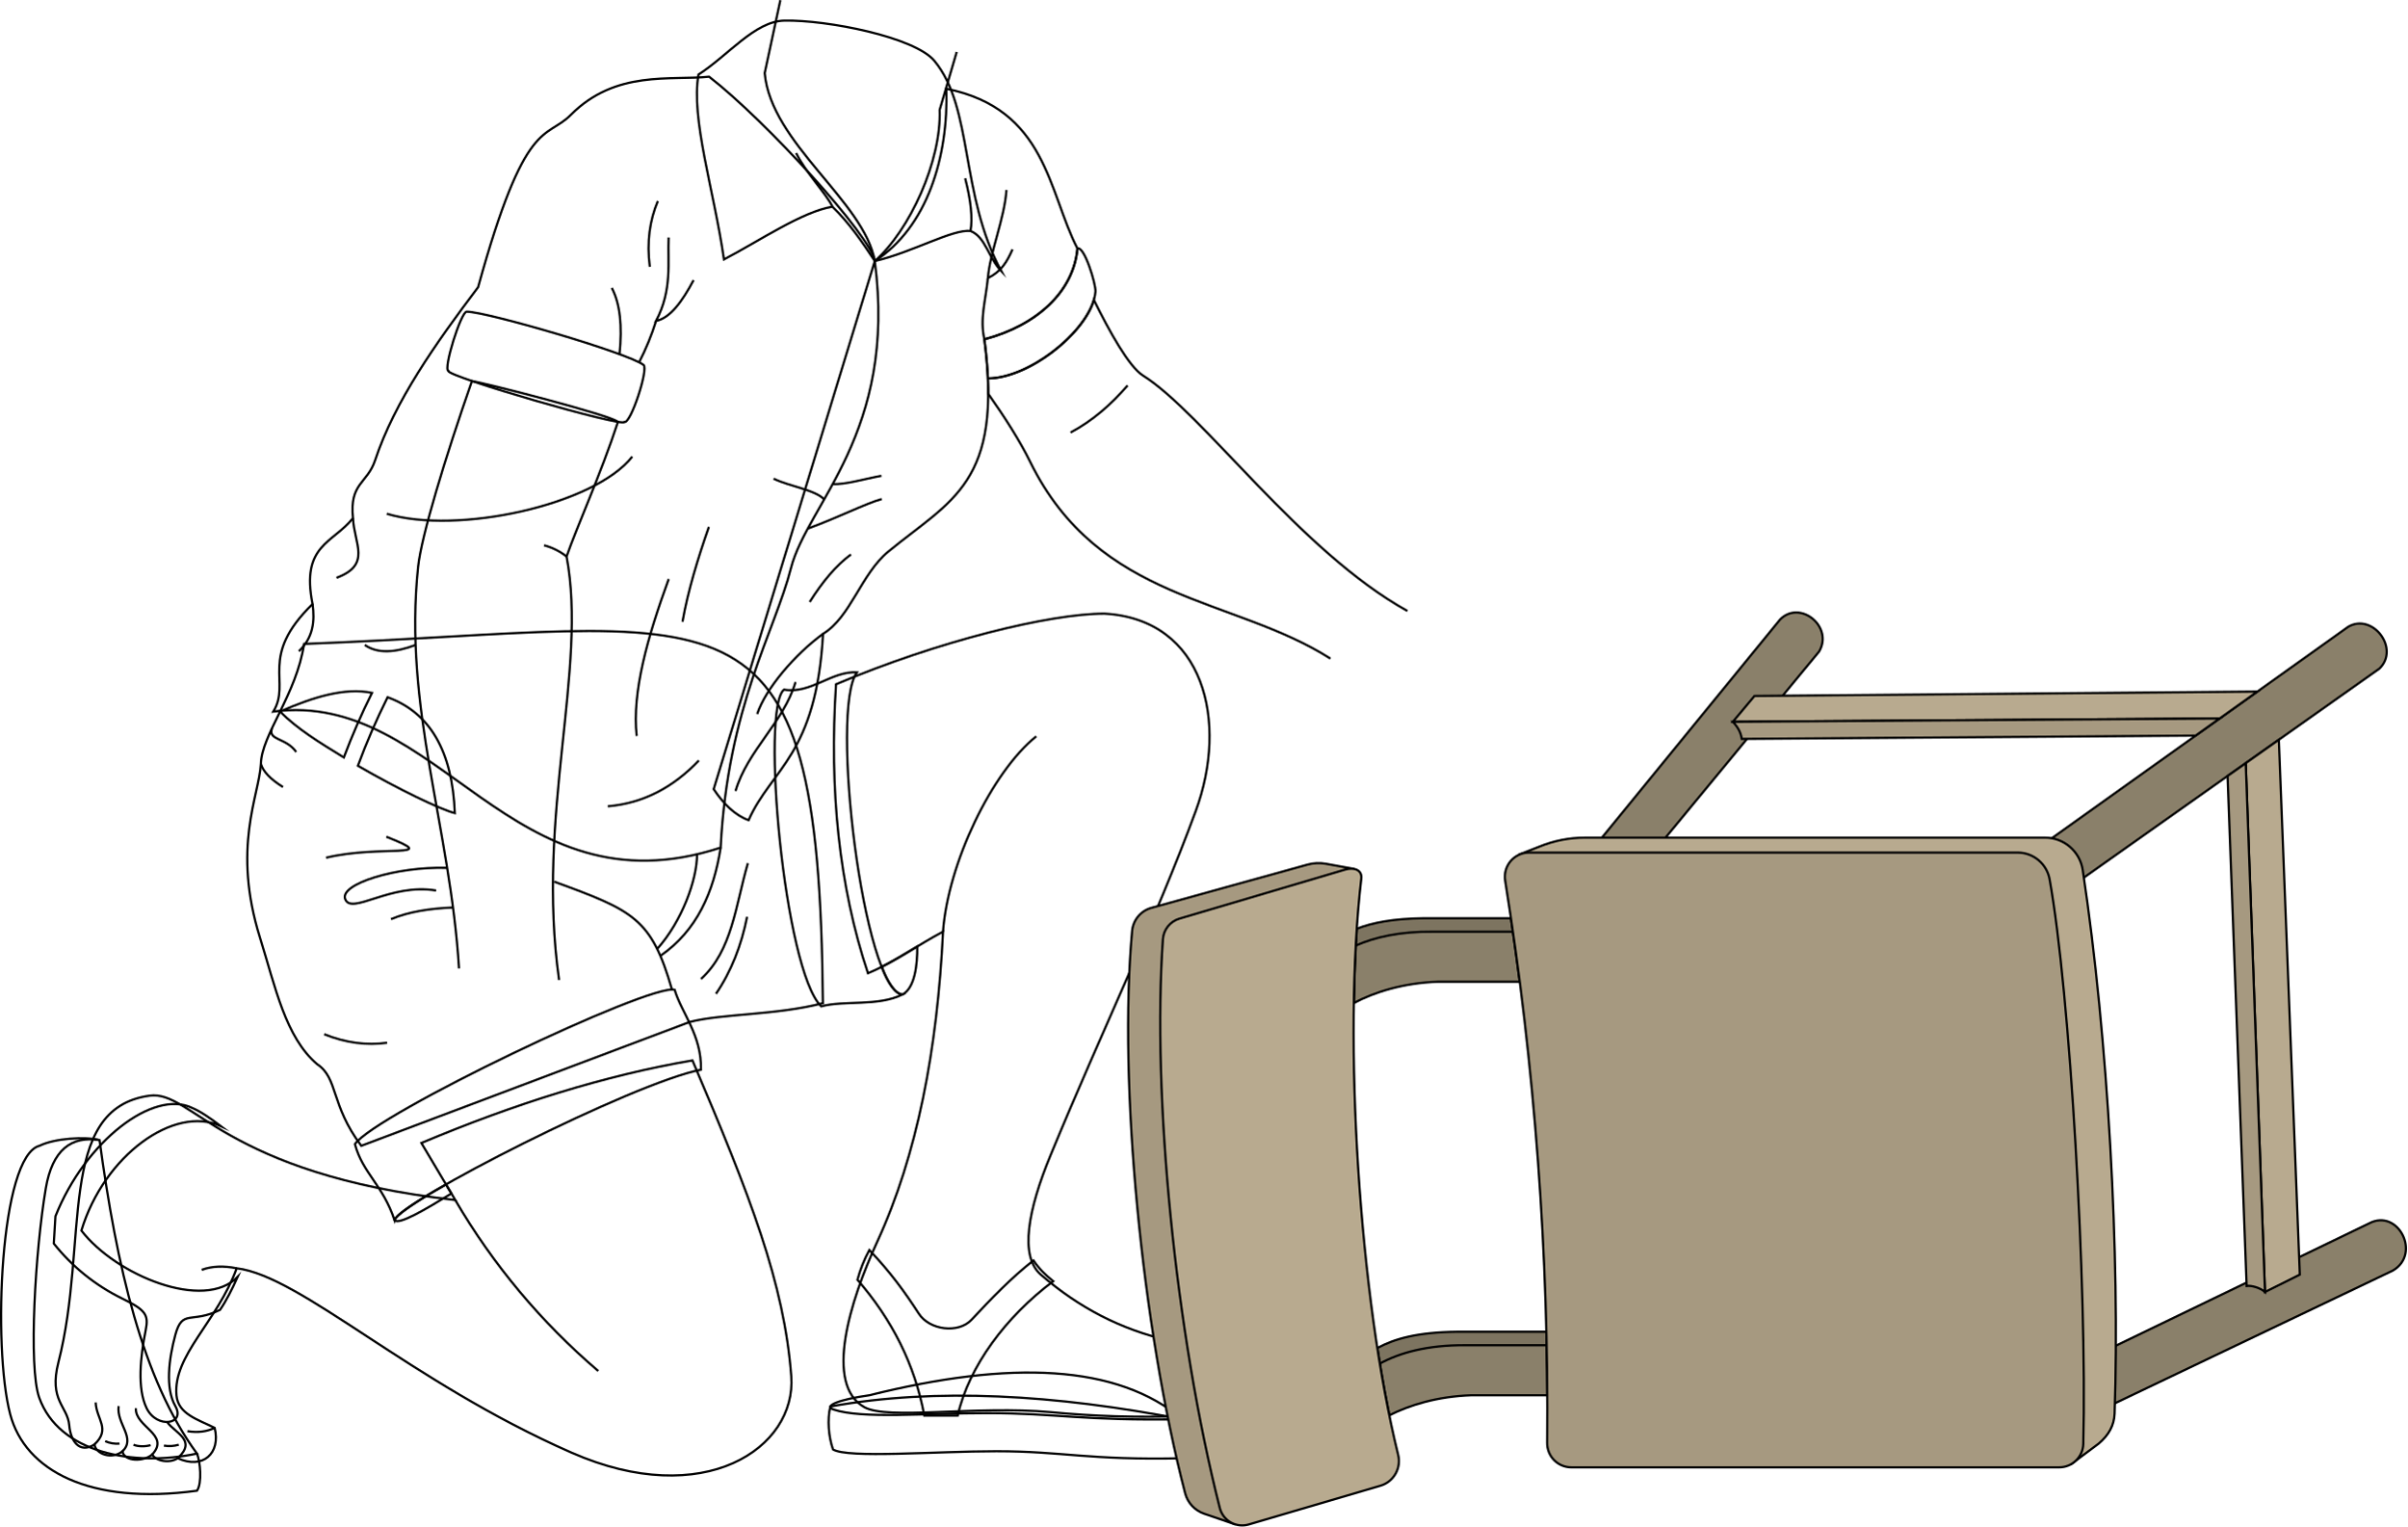
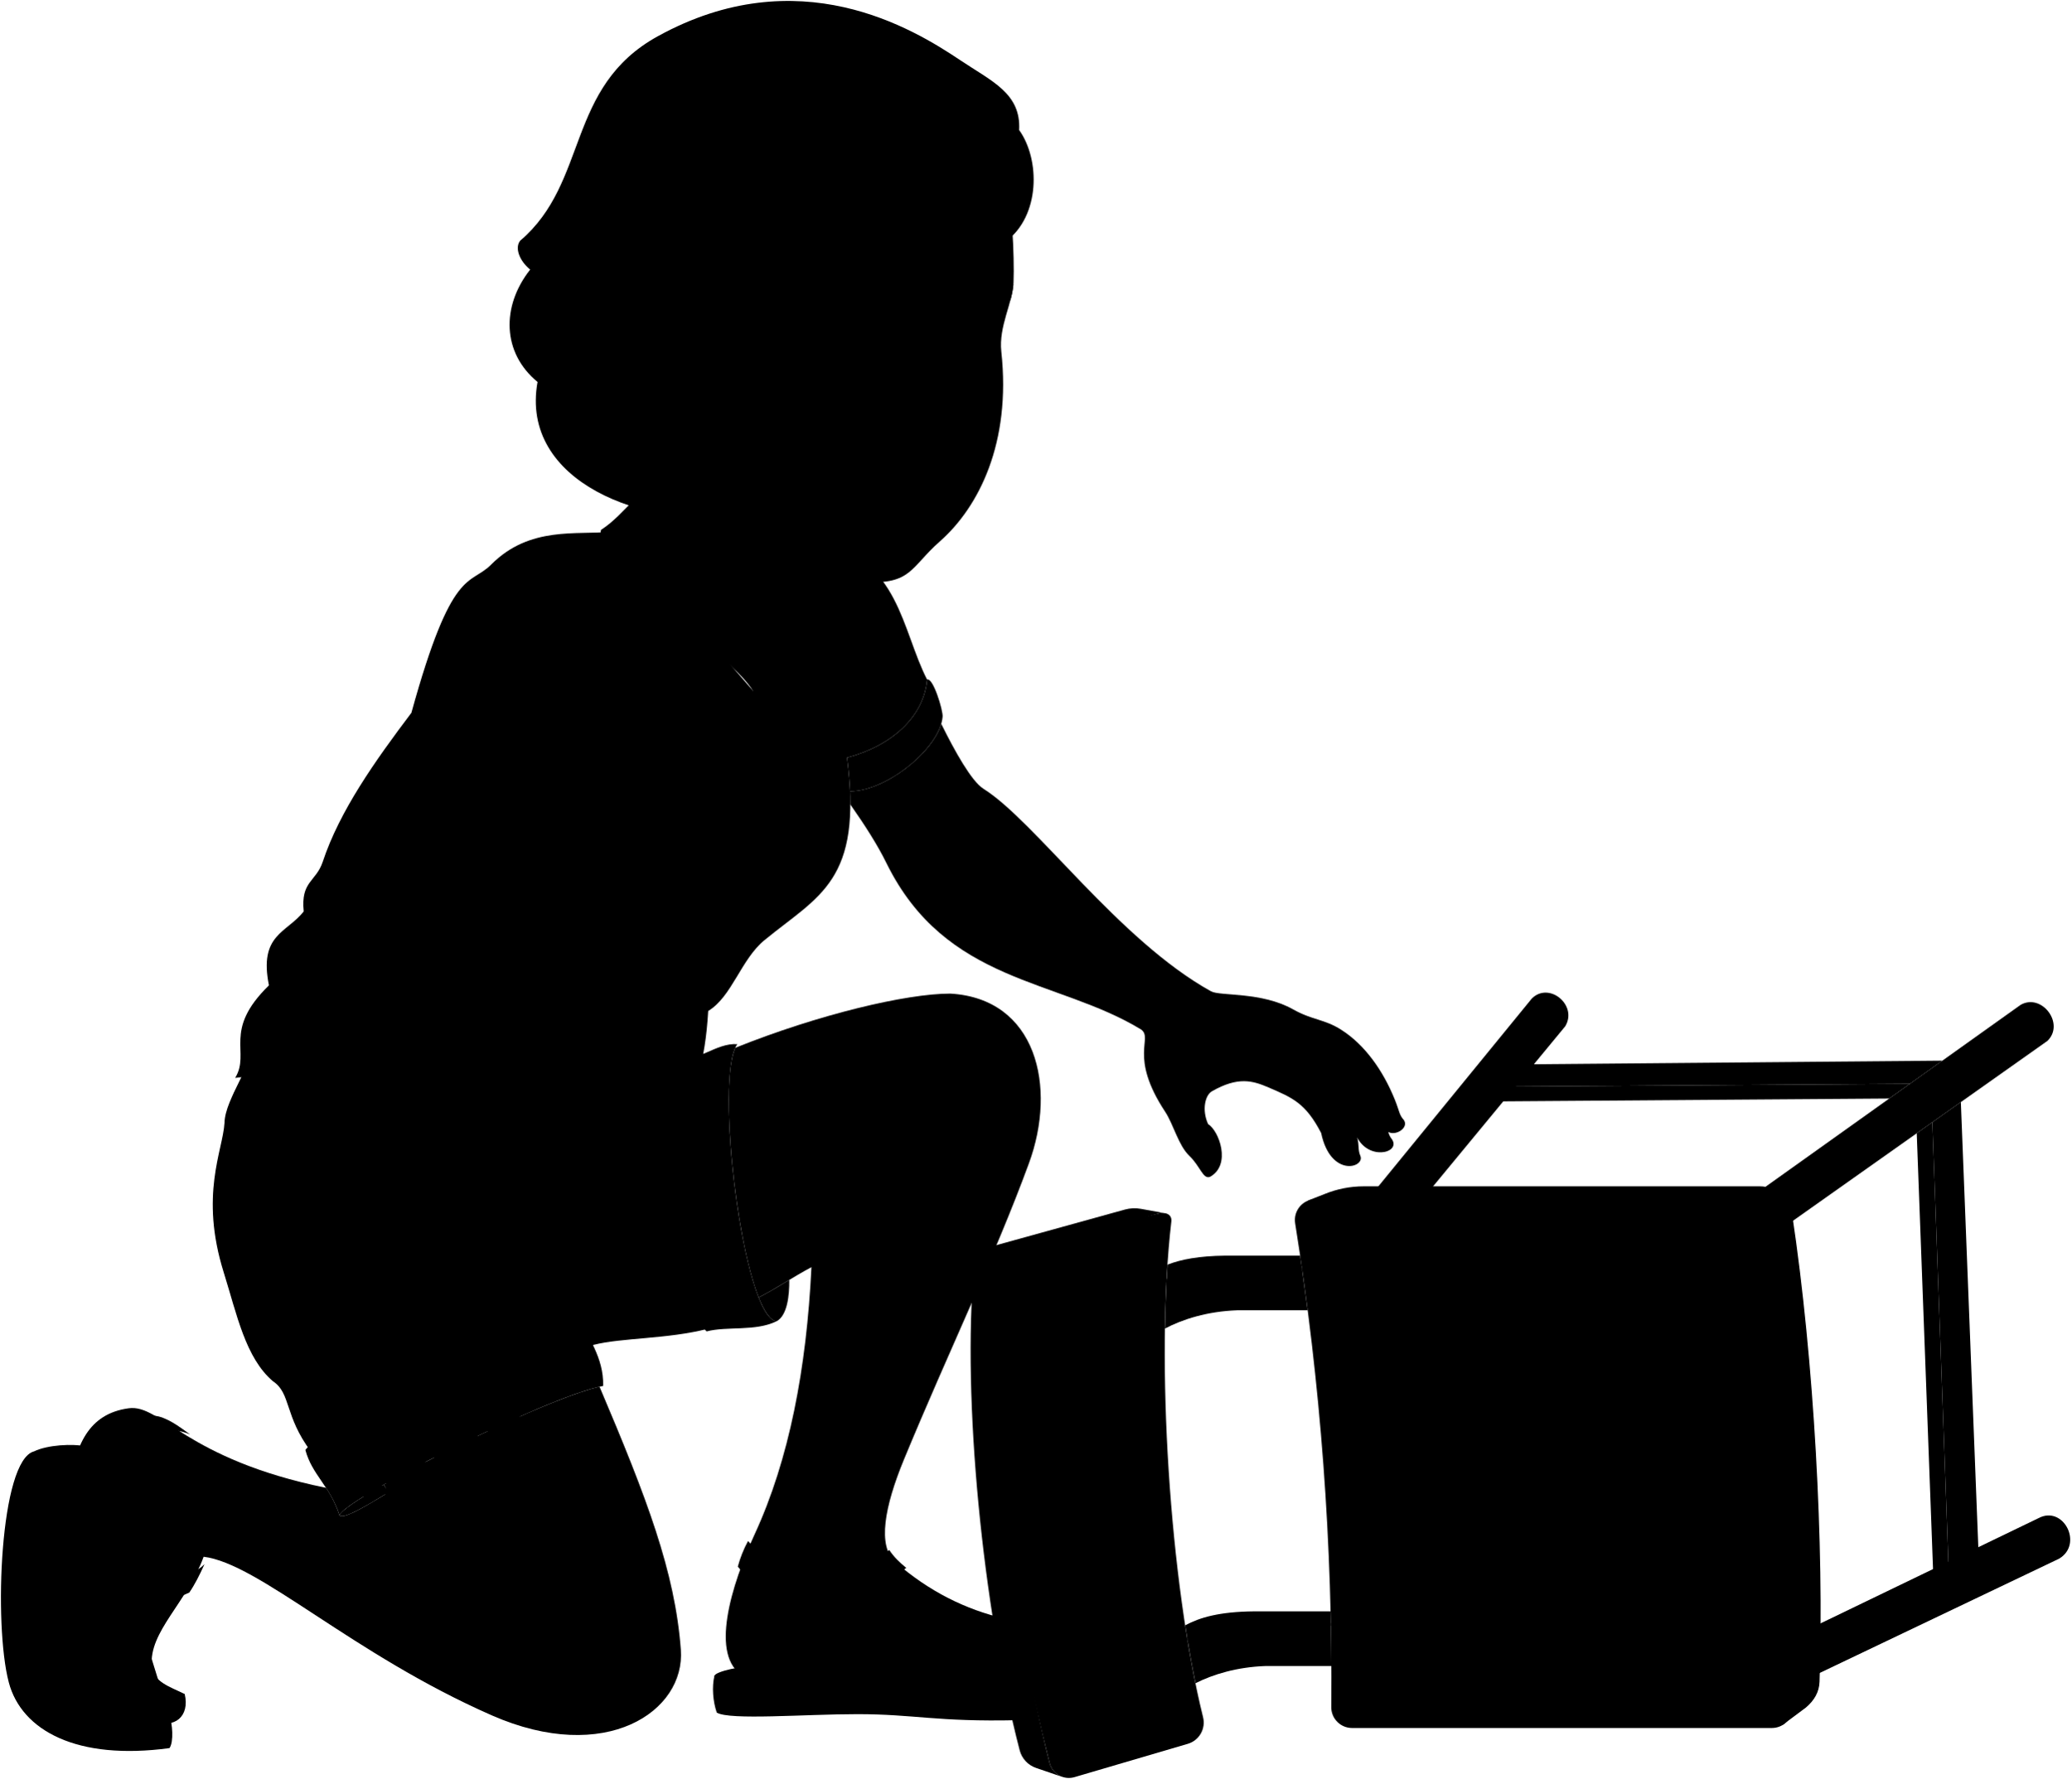
- <svg xmlns="http://www.w3.org/2000/svg" id="presence" viewBox="0 0 2179.3 1382.12">
-   <defs>
-     <style>
-       .cls-1 {
-         fill: none;
-       }
- 
-       .cls-1, .cls-2, .cls-3, .cls-4, .cls-5 {
-         stroke: #000;
-         stroke-miterlimit: 10;
-         stroke-width: 2px;
-       }
- 
-       .cls-2 {
-         fill: #7d7460;
-       }
- 
-       .cls-3 {
-         fill: #8a806a;
-       }
- 
-       .cls-4 {
-         fill: #a69980;
-       }
- 
-       .cls-5 {
-         fill: #b8aa8f;
-       }
-     </style>
-   </defs>
-   <g id="motherSole">
-     <path class="cls-1" d="M178.32,1316.1c3,7.07,4.74,26.9,0,33.6C81.26,1363,22.68,1331.39,9.24,1280.49c-16.1-60.91-9.32-234,26.61-243.09,13.51-6.72,41.2-8.5,54.25-5.12" />
-     <path class="cls-1" d="M1070.64,1285v35.34c-85.88,1.91-107.72-6.34-168.56-6.36-55.33,0-134.42,6.65-147.91-1.64-4-11.47-5.32-27.09-2.42-38.85C847.78,1256.13,955.44,1262.77,1070.64,1285Z" />
+ <svg viewBox="0 0 2179.3 1872.37">
+   <g class="motherSole">
+     <path d="M178.32,1806.34c3,7.07,4.74,26.9,0,33.6-97.06,13.26-155.64-18.31-169.08-69.2-16.1-60.92-9.32-234,26.61-243.09,13.51-6.72,41.2-8.5,54.25-5.13" />
+     <path d="M1070.64,1775.23v35.33c-85.88,1.92-107.72-6.33-168.56-6.35-55.33,0-134.42,6.64-147.91-1.65-4-11.47-5.32-27.09-2.42-38.84C847.78,1746.37,955.44,1753,1070.64,1775.23Z" />
  </g>
-   <g id="motherSandal">
-     <path class="cls-1" d="M90.1,1032.28c-25.65-4-42.73,8.84-48.66,43.7-9.44,55.59-15.9,161.55-5.93,189.48,17.82,50,85.05,62.9,142.81,50.64C128.76,1248.53,105.66,1146.58,90.1,1032.28Z" />
-     <path class="cls-1" d="M787,1263.3c-27.95,3.92-41.5,9.81-32.56,12.84,26,8.82,83.26,3.3,139.72,3.33,62.35,0,86.12,7.16,176.44,5.51C1011.44,1235.21,915.19,1231.36,787,1263.3Z" />
+   <g class="motherSandal">
+     <path d="M90.1,1522.52c-25.65-4-42.73,8.84-48.66,43.7-9.44,55.6-15.9,161.55-5.93,189.49,17.82,50,85.05,62.89,142.81,50.63C128.76,1738.77,105.66,1636.83,90.1,1522.52Z" />
+     <path d="M787,1753.54c-27.95,3.92-41.5,9.82-32.56,12.84,26,8.82,83.26,3.31,139.72,3.33,62.35,0,86.12,7.16,176.44,5.52C1011.44,1725.46,915.19,1721.6,787,1753.54Z" />
  </g>
-   <g id="skinEastAsian">
-     <path class="cls-1" d="M1082.64,734.22c-36.69,99.71-83.66,196-131.38,311.49-20.52,49.67-28.36,91.47-9,108.31,35,30.46,73.3,49.82,115.52,59.56l11.73,68.59a903.35,903.35,0,0,1-118.23-3.61c-67.23-6.18-147.56,7.43-168.77-4.51-36.38-20.49-13.16-95.81,11.73-149.82,36.11-78.34,54.42-174,59.57-280.68-23,12.12-45.08,28.25-68,37.6-26.24-78.78-35.1-166.38-28.88-261.63,92.36-39.16,193.72-63.95,243-63.95C1090.72,560.76,1112.29,653.64,1082.64,734.22Z" />
-     <path class="cls-1" d="M626.93,960.15c52.3,122.8,83.13,201.83,89.44,285.9,4.88,65.12-79.25,121.83-199,69.16-147-64.64-244.64-159.69-303.1-166.88-17.68,48.55-57.84,78.9-54.51,115.09,1.56,16.88,19.21,21.71,34.59,29.4,5.65,23.06-10.7,37.94-33.46,27.46-7.59,5.12-20.08,2.44-23.08-3.38-7.71,6.72-25.12,6.72-27-2.82-9.69,7.75-24,2.4-25.33-6.19-13.81,8.59-21.63-3.55-22.78-17.32-1.46-17.56-18.75-22.34-9.81-57.14,27.85-108.27-2.56-229.74,82.53-241.36,38.59-5.27,66.23,70.69,276.8,94.5l-30.73-51.67C465.28,999.67,547.3,973.75,626.93,960.15Z" />
+   <path class="motherShorts" d="M275.26,1073.24C660.91,1058.8,741.6,999.34,745,1398.57c-42.47,11-90.89,9.35-120.62,17l-297.3,112.13c-28-37.38-20.82-61.27-39.93-73.9-28.88-24.64-37.84-70-51.81-114.68-25.49-81.54-.85-128.26.85-157.14C236.63,1155.63,268.47,1119.11,275.26,1073.24Z" />
+   <g class="motherShortsInner">
+     <path d="M357.2,1595c3.62,4.83,28.41-10,51.46-24.09l-4.91-8.25C376.73,1578,358.37,1590.3,357.2,1595Z" />
+     <path d="M817,1390.77c11.35-5.93,13.67-27.22,13.46-43.56-10.74,6.47-21.41,13-32.2,18.46C804.12,1380.57,810.47,1389.93,817,1390.77Z" />
  </g>
-   <g id="skinOverlapLine">
-     <path class="cls-1" d="M86.6,1269.8c.71,15.59,13.94,23.87-1.17,38.09" />
-     <path class="cls-1" d="M107.39,1273.11c-2.12,16.07,16.07,29.06,3.37,41" />
-     <path class="cls-1" d="M123,1275c-.94,17,31.43,23.86,14.8,41.9" />
-     <path class="cls-1" d="M151.27,1287.47c7.16,10.16,27.34,16.41,9.6,32.81" />
-     <path class="cls-1" d="M938.19,666.7c-40.38,32.44-80,115.36-84.4,176.85" />
-     <path class="cls-1" d="M412.17,1086.57a604.18,604.18,0,0,0,129.47,154.76" />
-     <path class="cls-1" d="M214.25,1148.33c-11.79-2.35-22.41-2-31.66,1.44" />
+   <g class="motherShortsCuff">
+     <path d="M775.83,1099c-22.7-1.55-41.86,19.87-66,15.61-21.22,16.58.06,253.89,33.64,286.78,21.29-5.67,51.22.23,73.5-10.64C781.75,1386.22,751,1132.37,775.83,1099Z" />
+     <path d="M610.79,1386.39c6.39,21.28,24.55,41.15,23.84,72.37C572.9,1470.82,361.28,1578.69,357.2,1595c-10.65-31.93-28.81-42.57-35.9-68.82C339.75,1499.2,587.38,1380.71,610.79,1386.39Z" />
  </g>
-   <g id="skinDisplayLine">
-     <path class="cls-1" d="M194.33,1292.82c-7.17,3.49-15.38,4.52-24.67,3" />
-     <path class="cls-1" d="M161.83,1308.05a29.05,29.05,0,0,1-13.45.81" />
-     <path class="cls-1" d="M136.33,1308.45c-4.75,1.4-11.33,1.42-15.47-.4" />
-     <path class="cls-1" d="M108.21,1307.05a26.07,26.07,0,0,1-13-2.21" />
+   <g class="motherBelt">
+     <path d="M253.54,1134.52c16.13,16.06,35,27.52,57.73,41.51a622.81,622.81,0,0,1,25.51-58.47C312.12,1112.44,283,1121.53,253.54,1134.52Z" />
+     <path d="M350.89,1121.53a622.92,622.92,0,0,0-26.87,62c36.86,21.37,75,39.67,87.76,42.87Q408.48,1142.38,350.89,1121.53Z" />
  </g>
-   <g id="motherSandalStrap">
-     <path class="cls-1" d="M787.06,1131.8c18.48,19.26,32.16,38,44.75,57.5,9.74,15.12,35.85,18.37,47.71,5.7,18.38-19.64,36-38,56.16-53.79,4.94,7.43,10.87,13.15,17.88,18.83-43,32.25-76.41,77.11-86.48,121.68H836.83c-8.51-46.38-29.38-87.07-60.51-123A124.58,124.58,0,0,1,787.06,1131.8Z" />
-     <path class="cls-1" d="M215.18,1156.08c-30.4,31.42-110.17-1.25-141.5-41.9,20.48-67.93,84-114,126.3-94.54-9.38-7.09-18.38-13.3-26-16.51-35.06-17.13-96.7,30-123.79,98.09l-1.5,24.69a180.45,180.45,0,0,0,62,49.85c21.28,10.35,24,14.76,21.23,28.43-4.87,24.39-7.89,52.93.82,70.81,9.2,18.89,35.47,14.75,26-1.89-9.22-16.15-6-42.47,0-64.57,6.45-23.59,14.33-9.76,40.4-22.52C204.68,1178,210,1167.55,215.18,1156.08Z" />
+   <path class="hairDarkGray" d="M1072.35,136.85c22.25,31.1,22.29,90.34-13.94,117.25L780.1,542.9C678.7,556.77,546.6,507.54,565.59,402c-37.27-30.58-38.29-79.59-7.76-118.26-12.48-10.29-16-23.76-10.43-30.48C619.74,191.59,595,91.67,692.14,38.15c148-81.52,268.2-8.31,318,25.05C1043.58,85.62,1074.42,98.21,1072.35,136.85Z" />
+   <g class="hairOverlapLine">
+     <path d="M1028.15,147.87c-13.08-.05-27.12,4.45-42.52,15.52" />
+     <path d="M777.14,250c-24.14,3.18-43.61,2.28-56.49.45" />
+     <path d="M745.84,282.22A249,249,0,0,1,711,312.57" />
+     <path d="M1072.35,136.85c-.89,6.44-2.59,12.39-6.45,17" />
+     <path d="M634.21,358.83a166,166,0,0,1-23,9.8" />
  </g>
-   <path id="motherShorts" class="cls-1" d="M275.26,583C660.91,568.56,741.6,509.09,745,908.33c-42.47,11-90.89,9.34-120.62,17l-297.3,112.12c-28-37.37-20.82-61.27-39.93-73.9-28.88-24.63-37.84-69.95-51.81-114.67-25.49-81.55-.85-128.27.85-157.15C236.63,665.39,268.47,628.87,275.26,583Z" />
-   <g id="motherShortsInner">
-     <path class="cls-1" d="M357.2,1104.75c3.62,4.83,28.41-10,51.46-24.09l-4.91-8.26C376.73,1087.79,358.37,1100.06,357.2,1104.75Z" />
-     <path class="cls-1" d="M817,900.53c11.35-5.94,13.67-27.23,13.46-43.57-10.74,6.47-21.41,13-32.2,18.46C804.12,890.32,810.47,899.69,817,900.53Z" />
+   <path class="hairEdgeLine" d="M1012.61,91c-68.76-.63-77.09,45.28-126.59,68.31" />
+   <g class="motherShirt">
+     <path d="M792,726.58c47.51-30.58,72.77-93.38,70.8-155C945.65,587.19,949,664,975.5,715.28c-3.49,38.92-36.61,69.5-84.27,82.16,16.85,130.34-29.74,145.12-87,192.23-24.65,20.28-34.07,59.31-59.08,74.44-6.14,110-46.43,121.62-67.42,168.74-12-4.39-22.38-14.26-31.6-28.09Z" />
+     <path d="M792,726.58c20.37,155.33-61.1,219.81-75.92,278.13-14.52,57.16-57.1,125.16-63.66,253-190.2,62.23-254.82-143-405-123.21,16.52-27-13.73-49.45,35.54-97.35-10.8-53.66,18.58-55,36.57-77.78-3.29-32.06,13-31.07,20.05-52.38,17.74-53.43,54.88-105.88,93.27-156.74,42.8-155.17,61.23-133.2,84-156.08,40.57-40.82,90.56-30.82,125.17-34.51C663.93,576.68,792.14,727.53,792,726.58Z" />
  </g>
-   <g id="motherShortsCuff">
-     <path class="cls-1" d="M775.83,608.77c-22.7-1.54-41.86,19.87-66,15.61-21.22,16.58.06,253.89,33.64,286.79,21.29-5.68,51.22.23,73.5-10.64C781.75,896,751,642.12,775.83,608.77Z" />
-     <path class="cls-1" d="M610.79,896.14c6.39,21.29,24.55,41.15,23.84,72.37-61.73,12.07-273.35,119.93-277.43,136.24-10.65-31.93-28.81-42.58-35.9-68.83C339.75,1009,587.38,890.46,610.79,896.14Z" />
+   <g class="motherShirtCollar">
+     <path d="M792,726.58c-11.52-17.56-33.43-34.76-48.36-49.21-27.5,4.6-55.46,30.59-88.19,47.76-9.12-62.78-30.18-127.93-23.08-167.42,26.83-17.17,41-48.29,67.81-48.83,38.13-.76,133.86,15.85,151.76,37.49,35.55,43,16.84,119.85,54.63,189.49-11.8-12.34-14.33-31.06-27.9-36.49C862.65,697.39,826.1,718.69,792,726.58Z" />
+     <path d="M422.51,772.42c-5.16,0-21.5,52.16-16.56,53.66-1.47,5,157.9,51.19,159.37,46.22,5.68,1.83,22-47.95,17.32-51.66C569.08,809.91,440.29,772.35,422.51,772.42Z" />
+     <path d="M975.5,715.28c-3.49,38.92-36.61,69.5-84.27,82.16,1.67,12.91,2.71,24.67,3.18,35.46,39.66-.23,95-46.43,97.41-78.65C992.32,747.55,981.71,712.68,975.5,715.28Z" />
  </g>
-   <g id="motherBelt">
-     <path class="cls-1" d="M253.54,644.28c16.13,16.06,35,27.52,57.73,41.5a623.79,623.79,0,0,1,25.51-58.46C312.12,622.2,283,631.28,253.54,644.28Z" />
-     <path class="cls-1" d="M350.89,631.28A623.07,623.07,0,0,0,324,693.33c36.86,21.37,75,39.67,87.76,42.86Q408.48,652.13,350.89,631.28Z" />
+   <path class="clothesDisplayLine" d="M631.08,1263.72c0,23.23-13.83,60.86-36.1,85.71" />
+   <g class="clothesOverlapLine">
+     <path d="M594,780.8a231.65,231.65,0,0,1-15.34,37.43" />
+     <path d="M894.41,742.07c-2.22,21.53-7.42,36.91-3.18,55.37" />
+     <path d="M501.69,1288.51c71.92,26.21,88.11,33.25,106.67,97.69" />
+     <path d="M597.87,1355.71c33.16-23,48.23-57.64,54.57-98" />
  </g>
-   <path id="clothesDisplayLine" class="cls-1" d="M631.08,773.47c0,23.23-13.83,60.86-36.1,85.72" />
-   <g id="clothesOverlapLine">
-     <path class="cls-1" d="M501.69,798.27c71.92,26.21,88.11,33.25,106.67,97.68" />
-     <path class="cls-1" d="M597.87,865.46c33.16-22.94,48.23-57.64,54.57-98" />
+   <g class="clothesFoldLine">
+     <path d="M553.87,750.91c7.47,14.18,9.68,34.31,7,60" />
+     <path d="M605.35,705.25c-1,22.21,3.53,47.31-11.4,75.55,12.8-2.55,23.73-17.64,34-36.95" />
+     <path d="M595.59,672.25c-7.27,17.41-10.25,37-7.26,59.57" />
+     <path d="M572.44,903.63c-34.11,43.77-158.61,71.06-222.29,51.73" />
+     <path d="M319.56,959.37c1,23.28,17.05,42.17-14.89,54" />
+     <path d="M283,1037.15c2.11,15.5.61,30.27-12.43,42.72" />
+     <path d="M330.26,1074.18c11.68,8.14,27.53,7,46,0" />
+     <path d="M605.41,1014.49c-19.1,52.49-33.39,102.38-29,142.12" />
+     <path d="M641.8,967.3c-10.11,29-18.95,57.77-23.88,85.85" />
+     <path d="M632.7,1178.79c-22.89,24.1-50,38.76-82.43,41.5" />
+     <path d="M745.16,1064.11c-25.48,18.6-52.2,49.87-59.59,72.61" />
+     <path d="M720.23,1107.76c-10.77,36.58-43.59,62-54.3,98.67" />
+     <path d="M911.21,662.23c-1.71,25.86-14.85,56-16.8,79.84,12.18-6.21,17.08-14.36,22.31-26.1" />
+     <path d="M770.4,992.19c-13.37,9.89-25.72,24.59-37.29,43" />
+     <path d="M700.38,923.6c14.52,7.12,37.47,10,45.84,18.79" />
+     <path d="M798,921c-15.65,2.84-32.94,8.13-44,7.43" />
+     <path d="M798.29,942.1c-13.95,3.7-41.55,17.65-66.93,26.73" />
+     <path d="M677.08,1271.79c-11.26,38.71-14.08,78.83-42.43,104.88" />
+     <path d="M676.38,1320.35c-5.21,26-14.35,49.42-28.16,69.69" />
+     <path d="M236.19,1182q3.19,10.41,20,20.83" />
+     <path d="M350.47,1434.39c-18.43,2.58-37.42.16-57-7.75" />
+     <path d="M349.77,1247.85c52.09,20.42-4.93,7-54.61,19" />
+     <path d="M404.67,1276c-46.46-1.41-97.14,14.78-92.21,28.15,5.58,15.14,40.83-14.67,82.36-7.63" />
+     <path d="M410.3,1311.91c-21.6.88-40.79,4-56.31,10.56" />
+     <path d="M246.17,1149.76c-3.76,11,12.74,8.15,22,21.33" />
  </g>
-   <g id="clothesFoldLine">
-     <path class="cls-1" d="M677.08,781.54c-11.26,38.72-14.08,78.84-42.43,104.88" />
-     <path class="cls-1" d="M676.38,830.11c-5.21,26-14.35,49.42-28.16,69.69" />
-     <path class="cls-1" d="M236.19,691.72q3.19,10.42,20,20.84" />
-     <path class="cls-1" d="M350.47,944.14c-18.43,2.58-37.42.16-57-7.74" />
-     <path class="cls-1" d="M349.77,757.61c52.09,20.41-4.93,7-54.61,19" />
-     <path class="cls-1" d="M404.67,785.76c-46.46-1.4-97.14,14.79-92.21,28.16,5.58,15.13,40.83-14.67,82.36-7.63" />
-     <path class="cls-1" d="M410.3,821.66c-21.6.89-40.79,4-56.31,10.56" />
-     <path class="cls-1" d="M246.17,659.52c-3.76,11,12.74,8.14,22,21.33" />
+   <g class="clothesEdgeLine">
+     <path d="M878.69,699.37c2-11.62.34-27.56-4.84-47.72" />
+     <path d="M743.66,677.37c-4.94-10.86-24.21-30.83-32.87-48.54" />
  </g>
-   <g id="motherShirt">
-     <path class="cls-1" d="M792,236.34c47.51-30.58,66.77-94.39,64.8-156C947.64,98.63,949,173.72,975.5,225,972,264,938.89,294.53,891.23,307.2c16.85,130.33-29.74,145.11-87,192.22-24.65,20.29-34.07,59.31-59.08,74.45-6.14,110-46.43,121.61-67.42,168.73-12-4.38-22.38-14.26-31.6-28.09Z" />
-     <path class="cls-1" d="M792,236.34c20.37,155.33-61.1,219.81-75.92,278.13-14.52,57.15-57.1,125.15-63.66,253-190.2,62.23-254.82-143-405-123.2,16.52-27-13.73-49.45,35.54-97.35-10.8-53.66,18.58-55,36.57-77.78-3.29-32.07,13-31.08,20.05-52.38,17.74-53.43,54.88-105.89,93.27-156.75,42.8-155.16,61.23-133.19,84-156.07C557.41,63.1,607.4,73.1,642,69.42,693.62,109.47,789.12,214.25,792,236.34Z" />
+   <g class="eye">
+     <circle class="sclera" cx="944.4" cy="351.53" r="105.18" />
+     <g class="irisDarkBrown">
+       <ellipse cx="894.78" cy="354.43" rx="22.05" ry="20.51" transform="translate(478.69 1222.25) rotate(-85.99)" />
+       <ellipse cx="1018.66" cy="363.11" rx="22.05" ry="19.26" transform="translate(585.26 1353.91) rotate(-85.99)" />
+     </g>
+     <g class="pupil">
+       <ellipse cx="896.73" cy="354.57" rx="8.57" ry="7.97" transform="translate(480.37 1224.33) rotate(-85.99)" />
+       <ellipse cx="1020.99" cy="363.27" rx="8.58" ry="7.49" transform="translate(587.26 1356.38) rotate(-85.99)" />
+     </g>
  </g>
-   <g id="clothesOverlapLine-2" data-name="clothesOverlapLine">
-     <path class="cls-1" d="M594,290.56A232,232,0,0,1,578.61,328" />
-     <path class="cls-1" d="M894.41,251.82c-2.22,21.53-7.42,36.91-3.18,55.38" />
+   <g class="skinEastAsian">
+     <path d="M1082.64,1224.46c29.65-80.58,8.08-173.45-82.77-178.65-46.3,0-138.63,21.91-226.25,57.06-16.72,36.76-.32,199.63,24.61,262.8,18.56-9.37,36.75-22,55.56-31.88-5.15,106.67-23.46,202.34-59.57,280.69-24.89,54-48.11,129.33-11.73,149.82,21.21,11.94,101.54-1.68,168.77,4.51,41.25,3.79,80.66,5.09,118.23,3.61l-11.73-68.59c-42.22-9.75-80.52-29.11-115.52-59.57-19.34-16.83-11.5-58.64,9-108.3C999,1420.49,1046,1324.18,1082.64,1224.46Z" />
+     <path d="M716.37,1736.3c-6.15-82-35.61-159.13-85.54-276.72-46.72,10.9-162,66-227.08,103.07,5.44,8.95,5,8.2-2.65,12.84-20.63,12.46-40.67,23.81-43.9,19.5A123.62,123.62,0,0,0,343,1566c-148.28-30.34-173.72-88.34-207.61-83.71-85.09,11.62-54.68,133.08-82.53,241.36-8.94,34.79,8.35,39.57,9.81,57.13,1.15,13.78,9,25.91,22.78,17.33,1.36,8.58,15.64,13.94,25.33,6.19,1.91,9.53,19.32,9.53,27,2.81,3,5.83,15.49,8.51,23.08,3.38,22.76,10.48,39.11-4.39,33.46-27.46-15.38-7.68-33-12.52-34.59-29.4-3.33-36.19,36.83-66.53,54.51-115.08,58.46,7.18,156.1,102.24,303.1,166.87C637.12,1858.12,721.25,1801.41,716.37,1736.3Z" />
+     <path d="M856.76,590.71c1.63,46.17-33.12,108.11-64.74,135.87-9.68-54.27-104.14-106.67-109.69-170.16,12.44-41.69,19.49-102.3,9.73-173" />
+     <path d="M480.36,1608.81c5.64-21,11.91-65.19,25-107.15,11.46,6,15.16,12.65,21.32,22.28,20.06,41.71,63,25.47,51.58,6.69-22.07-13.92-34.36-42.26-38.2-62.4-15-78.31-33.29-76.55-33.94-90.68-21.12-149.14,26.06-282,6.78-383.44,9.29-26.7,31.06-74.8,46.51-121.92-5.45-5.9-120.59-35.29-132.18-37-24.31,69.59-45.76,140.35-48.72,168.19C365,1131,407.29,1232.42,415.3,1361.27c1.29,14-25.15,16.23-43.29,88.82-7.69,33.63-41.79,33.35-39.56,56.28,2.52,22.64,6.71,46.68,27.12,38,3.63,29.63,8.1,24,26,32.43,17.06,8.39,22.37-19,8.95-26.28-2.24-25.71,6.43-20.12,18.45-41.37-6.25,26-5.86,41.15-7.38,59.79-2.64,32.34,6,33.86,19.68,43.08,14.66,6.19,28.77-17.64,16.55-35.19,3.76-24.76,3.35-45.46,20.68-71.46-9.92,46.7-23.92,127.29-3.45,132.58C471.58,1641.72,476,1628.37,480.36,1608.81Z" />
+     <path d="M1274.27,1043.42c-97.54-54.16-184.78-178.84-239.51-213.24-12.62-7.93-30.29-39.82-44.38-68.32-9.32,31.4-59.34,70.83-96,71,0-.23.32,9.19.31,13.81,15.44,22,28.8,42.93,38,61.71,62.55,127.2,180,121.47,268.09,175.27,12.81,9.48-13.33,27.93,25.11,86.35,9,13.61,13.91,35.44,25.62,46.63,11.53,11,14.35,25.11,21.78,22,22.55-12.56,9.48-48.43-2.11-55.47-6.75-14.83-3.17-30.28,3.9-34.47,27.67-15.88,43.08-11.25,59.7-4.1,25.16,10.82,39,16.4,55.35,47.92,10,47.4,46.26,36.55,41.3,24.15-3.15-6.53-.82-15.44-4.41-21.59,11.79,27.16,47,18.75,37.78,4.32a20.33,20.33,0,0,1-4-7.91c8.2,4.36,21.78-4.61,16.4-12.55-5.12-5.64-4.54-9.28-9.73-22-12.3-30.23-31.26-57.14-56.12-73-17.86-11.42-30.23-10-50.73-21.52C1327.4,1043.68,1284.26,1048.69,1274.27,1043.42Z" />
+     <path d="M833.46,581.62c-58.64-36.58-128-70-131.67-163.84C672,433.44,662.27,415.19,653,391.44c-5.46-14.06-14.63-14.86-18.82-32.61,27-13,52.59-27.94,76.82-46.26,0,16.12,3.45,32.64,23.84,37.17a294.51,294.51,0,0,1,11-67.52c7.33-8.78,18.49-20,31.3-32.22,77.25-13,145.06-45.31,208.49-86.61,27.89-5,52.31-1.76,71.81,13.26,7.16,36.15,10.12,91.6,9,120.75-.82,21.24-15.74,46.14-12.85,72.67,10.49,96.25-23.78,163.76-64.71,199.79-31,27.31-29.78,45.67-79.79,42.66C865.46,609.89,846.31,587.93,833.46,581.62ZM921.89,351.9c-5-17-11.14-25.28-24.46-25.82-27.86-1.12-39.44,11.1-51.19,17.19,12.31,7.56,24.91,16.51,43.6,19.05,12.2,1.67,18.47-1.44,27.21-4.89C919.4,356.51,923.54,357.46,921.89,351.9Zm67,8.9c2.84,1,9,8.78,26.54,10.62a31.3,31.3,0,0,0,20.8-5.22c2.75-4.29,3.58-16.7,2.52-20.95-4.68-4.1-11-8.58-19-9.42-16-1.68-26.81,9.54-34.86,20.29C983,358.68,984.94,359.4,988.85,360.8Z" />
  </g>
-   <g id="clothesFoldLine-2" data-name="clothesFoldLine">
-     <path class="cls-1" d="M553.87,260.67c7.47,14.17,9.68,34.31,7,60" />
-     <path class="cls-1" d="M605.35,215c-1,22.21,3.53,47.31-11.4,75.56,12.8-2.55,23.73-17.64,34-36.95" />
-     <path class="cls-1" d="M595.59,182c-7.27,17.41-10.25,37-7.26,59.57" />
-     <path class="cls-1" d="M572.44,413.39c-34.11,43.77-158.61,71.06-222.29,51.73" />
-     <path class="cls-1" d="M319.56,469.13c1,23.28,17.05,42.16-14.89,54" />
-     <path class="cls-1" d="M283,546.91c2.11,15.5.61,30.27-12.43,42.71" />
-     <path class="cls-1" d="M330.26,583.94c11.68,8.14,27.53,7,46,0" />
-     <path class="cls-1" d="M605.41,524.24c-19.1,52.5-33.39,102.38-29,142.13" />
-     <path class="cls-1" d="M641.8,477.06c-10.11,29-18.95,57.77-23.88,85.84" />
-     <path class="cls-1" d="M632.7,688.54c-22.89,24.1-50,38.76-82.43,41.5" />
-     <path class="cls-1" d="M745.16,573.87c-25.48,18.59-52.2,49.86-59.59,72.6" />
-     <path class="cls-1" d="M720.23,617.52c-10.77,36.58-43.59,62-54.3,98.66" />
-     <path class="cls-1" d="M911.21,172c-1.71,25.86-14.85,56-16.8,79.83,12.18-6.2,17.08-14.36,22.31-26.09" />
-     <path class="cls-1" d="M770.4,502c-13.37,9.89-25.72,24.58-37.29,43" />
-     <path class="cls-1" d="M700.38,433.36c14.52,7.11,37.47,10,45.84,18.79" />
-     <path class="cls-1" d="M798,430.79c-15.65,2.85-32.94,8.14-44,7.44" />
-     <path class="cls-1" d="M798.29,451.86c-13.95,3.69-41.55,17.64-66.93,26.72" />
+   <g class="skinDisplayLine">
+     <path d="M194.33,1783.06c-7.17,3.49-15.38,4.52-24.67,3" />
+     <path d="M161.83,1798.3a28.92,28.92,0,0,1-13.45.8" />
+     <path d="M136.33,1798.7c-4.75,1.4-11.33,1.41-15.47-.4" />
+     <path d="M108.21,1797.29a26,26,0,0,1-13-2.21" />
  </g>
-   <g id="motherShirtCollar">
-     <path class="cls-1" d="M792,236.34c-11.52-17.56-23.43-34.76-38.36-49.21-27.5,4.59-65.46,30.58-98.19,47.75C646.35,172.1,625.29,107,632.39,67.47c26.83-17.17,51-48.3,77.81-48.83C748.33,17.87,828.06,33.48,846,55.12c35.55,43,22.84,120.85,60.63,190.5-11.8-12.35-14.33-31.06-27.9-36.49C862.65,207.15,826.1,228.44,792,236.34Z" />
-     <path class="cls-1" d="M422.51,282.18c-5.16,0-21.5,52.16-16.56,53.66-1.47,5,157.9,51.19,159.37,46.22,5.68,1.83,22-48,17.32-51.66C569.08,319.67,440.29,282.1,422.51,282.18Z" />
-     <path class="cls-1" d="M975.5,225C972,264,938.89,294.53,891.23,307.2c1.67,12.91,2.71,24.67,3.18,35.45,39.66-.22,95-46.43,97.41-78.64C992.32,257.3,981.71,222.44,975.5,225Z" />
+   <g class="skinOverlapLine">
+     <path d="M1349.07,1101.49c19.07,12.57,29.61,15.94,41.29,28.89,15.21,16.86,37.84,53.89,36.72,64.77" />
+     <path d="M1370.58,1075.92c17,13,37.88,23.74,48.28,39.77,10.12,15.6,21.21,38.76,30.25,52.83,7.09,11,4.22,13.66,11.79,23" />
+     <path d="M521.63,1455.06c-1.58,18.36-13.11,32-16.23,46.6" />
+     <path d="M383.14,1484.77c-23.53,28.54-25.46,26.61-23.57,59.61" />
+     <path d="M86.6,1760c.71,15.6,13.94,23.87-1.17,38.1" />
+     <path d="M107.39,1763.35c-2.12,16.07,16.07,29.07,3.37,41" />
+     <path d="M123,1765.24c-.94,17,31.43,23.87,14.8,41.9" />
+     <path d="M151.27,1777.72c7.16,10.16,27.34,16.4,9.6,32.8" />
+     <path d="M938.19,1156.94c-40.38,32.45-80,115.36-84.4,176.85" />
+     <path d="M434.52,1612.17a604.64,604.64,0,0,0,107.12,119.41" />
+     <path d="M214.25,1638.58c-11.79-2.36-22.41-2-31.66,1.43" />
  </g>
-   <g id="clothesEdgeLine">
-     <path class="cls-1" d="M878.69,209.13c2-11.63.34-27.57-4.84-47.72" />
-     <path class="cls-1" d="M753.66,187.13c-4.94-10.87-24.21-30.84-32.87-48.55" />
+   <g class="skinFoldLine">
+     <path d="M1020.9,839.23c-14.87,17.19-31.65,31.93-51.61,42.56" />
+     <path d="M512.94,994.11A55.57,55.57,0,0,0,492.56,984" />
+     <path d="M646,353c1.55,3.73,3.35,6,6,9" />
+     <path d="M689,344c-14.2,10.33,11.48,32.64-3.74,35.86-8.27,1.75-2.24-16.07-18.94-22.45-6.23-2.38-6.81-6.05-7.46-11.24" />
  </g>
-   <g id="skinEastAsian-2" data-name="skinEastAsian">
-     <path class="cls-1" d="M866.17,47.06l-15.41,52.4c1.63,46.18-27.12,109.12-58.74,136.88-9.68-54.27-94.14-106.67-99.69-170.17l14.18-66" />
-     <path class="cls-1" d="M506.16,887.3c-21.12-149.14,26.06-282,6.78-383.44C522.23,477.17,544,429.07,559.45,382c-5.45-5.9-120.59-35.29-132.18-37C403,414.51,381.51,485.27,378.55,513.11c-13.56,127.61,29,234.87,37,363.71" />
-     <path class="cls-1" d="M1274.27,553.18c-97.54-54.16-184.78-178.84-239.51-213.24-12.62-7.93-30.29-39.83-44.38-68.33-9.32,31.41-59.34,70.84-96,71,0-.22.32,9.19.31,13.82,15.44,22,28.8,42.93,38,61.7,62.55,127.2,183.94,122.07,271.86,178.16" />
+   <g class="skinEdgeLine">
+     <path d="M348,1507.19c-4.74,0-10-2.23-12.54-5.85" />
+     <path d="M387,1528.92c-9.2,0-19.79-4.18-23.13-8.64" />
+     <path d="M436.49,1542c-6.13,1.11-18.67-.28-23.41-3.07" />
+     <path d="M476.18,1482.71c-19,8.22-25.63-11.65-46.3-3.15-12.15,5-15.66-12.26-29.94-9.66-9.44,1.71-15.25-4.94-20.2-9.68" />
  </g>
-   <g id="skinFoldLine">
-     <path class="cls-1" d="M1020.9,349c-14.87,17.2-31.65,31.94-51.61,42.57" />
-     <path class="cls-1" d="M512.94,503.86a55.88,55.88,0,0,0-20.38-10.16" />
+   <g class="motherSandalStrap">
+     <path d="M787.06,1622c18.48,19.27,32.16,38,44.75,57.5,9.74,15.12,35.85,18.37,47.71,5.7,18.38-19.64,36-38,56.16-53.78,4.94,7.43,10.87,13.14,17.88,18.83-43,32.25-76.41,77.1-86.48,121.67H836.83c-8.51-46.39-29.38-87.08-60.51-123A124.45,124.45,0,0,1,787.06,1622Z" />
+     <path d="M215.18,1646.32c-30.4,31.43-110.17-1.25-141.5-41.89,20.48-67.94,84-114,126.3-94.55-9.38-7.09-18.38-13.3-26-16.5-35.06-17.13-96.7,30-123.79,98.08l-1.5,24.7a180.3,180.3,0,0,0,62,49.84c21.28,10.35,24,14.77,21.23,28.43-4.87,24.4-7.89,52.93.82,70.81,9.2,18.9,35.47,14.75,26-1.89-9.22-16.15-6-42.47,0-64.56,6.45-23.59,14.33-9.76,40.4-22.53C204.68,1668.29,210,1657.79,215.18,1646.32Z" />
  </g>
-   <g id="chair">
-     <g id="frameDark">
-       <path class="cls-2" d="M1227.22,862.75l143-16.22q-1.08-7.57-2.2-15.15h-78.58c-28.08.29-46.8,4-60.92,9.45Q1227.75,851.59,1227.22,862.75Z" />
-       <path class="cls-2" d="M1249.88,1238l150.51-17.09q-.15-7.56-.32-15.12h-80.68c-36.33.38-57,6.44-72.31,14.7Q1248.45,1229.32,1249.88,1238Z" />
+   <g class="chair">
+     <g class="frameDark">
+       <path d="M1227.22,1353l143-16.23q-1.08-7.57-2.2-15.14h-78.58c-28.08.28-46.8,4-60.92,9.44Q1227.75,1341.84,1227.22,1353Z" />
+       <path d="M1249.88,1728.22l150.51-17.08q-.15-7.56-.32-15.12h-80.68c-36.33.37-57,6.44-72.31,14.69Q1248.45,1719.57,1249.88,1728.22Z" />
    </g>
-     <g id="frameLight">
-       <path class="cls-3" d="M1878.14,800.64l276.14-195.27c18.81-18.09-6.06-50.7-28.18-37.94L1847.79,766Z" />
-       <path class="cls-3" d="M2145.16,1107.58l-250.79,121.11c4,17.2,7.36,30.07,10.79,46.49l261.36-124.81C2192.42,1135.12,2171.21,1094,2145.16,1107.58Z" />
-       <path class="cls-3" d="M1489.72,780.51,1647,589.94c13.36-22.42-17.25-47.29-35.22-29.14L1439.92,771.21Z" />
-       <path class="cls-3" d="M1369.76,843.6h-72.67c-29.68-.29-52.6,5-69.53,12.51-.89,16.73-1.47,34.12-1.74,52,18.39-9.73,44.48-18.09,76-19.21h74.1Q1373,866.25,1369.76,843.6Z" />
-       <path class="cls-3" d="M1400.33,1218h-73.24c-34.79-.33-60.31,7-77.76,16.6,2.66,16.23,5.52,31.9,8.57,46.84,18.26-9.26,43.57-17.06,73.92-18.14h69.06Q1400.78,1240.64,1400.33,1218Z" />
+     <g class="frameLight">
+       <path d="M1878.14,1290.89l276.14-195.28c18.81-18.08-6.06-50.69-28.18-37.94L1847.79,1256.2Z" />
+       <path d="M2145.16,1597.82l-250.79,121.11c4,17.2,7.36,30.08,10.79,46.49l261.36-124.8C2192.42,1625.37,2171.21,1584.19,2145.16,1597.82Z" />
+       <path d="M1489.72,1270.75,1647,1080.18c13.36-22.41-17.25-47.29-35.22-29.14l-171.86,210.42Z" />
+       <path d="M1369.76,1333.84h-72.67c-29.68-.28-52.6,5-69.53,12.52-.89,16.72-1.47,34.12-1.74,52,18.39-9.73,44.48-18.1,76-19.22h74.1Q1373,1356.51,1369.76,1333.84Z" />
+       <path d="M1400.33,1708.24h-73.24c-34.79-.34-60.31,7-77.76,16.6,2.66,16.23,5.52,31.9,8.57,46.83,18.26-9.26,43.57-17.06,73.92-18.13h69.06Q1400.78,1730.89,1400.33,1708.24Z" />
    </g>
-     <path id="woodDark" class="cls-4" d="M1225,786.52l-24.47-4.44a37.56,37.56,0,0,0-16.8.76L1042.41,822A23.93,23.93,0,0,0,1025,842.83c-12.68,137.92,9.11,359.25,48,509.14a26.72,26.72,0,0,0,17.22,18.55l27.19,9.33Z" />
-     <g id="woodLight">
-       <path class="cls-5" d="M1875.57,1325.37l24.68-18.41c8.87-7.53,13.93-16.33,14.3-27.06,4.86-142.6-5.65-338.42-28.84-492.18a34.41,34.41,0,0,0-34-29.3H1435a109,109,0,0,0-41.53,8.21l-17.14,6.72Z" />
-       <path class="cls-5" d="M1217.91,787.32,1067.8,831.76a20.93,20.93,0,0,0-14.93,18.63c-9.91,140.82,11.35,356.51,51.51,514.94a20.91,20.91,0,0,0,26.18,14.93l119.32-35.09a23.3,23.3,0,0,0,16-28c-35-141.48-50.33-376.24-33.4-521.59C1233.48,787.46,1225.78,785,1217.91,787.32Z" />
-       <polygon class="cls-5" points="2033.26 690.95 2050.71 1169.78 2082.23 1154.06 2063.24 669.75 2033.26 690.95" />
-       <polygon class="cls-5" points="2043.8 626.13 1588.5 630.13 1568.91 653.52 2009.62 650.52 2043.8 626.13" />
+     <g class="woodLight">
+       <path d="M1875.57,1815.62l24.68-18.41c8.87-7.54,13.93-16.33,14.3-27.06,4.86-142.6-5.65-338.42-28.84-492.18a34.41,34.41,0,0,0-34-29.31H1435a109.2,109.2,0,0,0-41.53,8.21l-17.14,6.73Z" />
+       <path d="M1217.91,1277.57l-183.82,43.93c-9.91,140.82,30.13,375.64,70.29,534.07a20.91,20.91,0,0,0,26.18,14.94l119.32-35.1a23.3,23.3,0,0,0,16-28c-35-141.47-50.33-376.24-33.4-521.58C1233.48,1277.7,1225.78,1275.23,1217.91,1277.57Z" />
+       <polygon points="2033.26 1181.2 2050.71 1660.02 2082.23 1644.31 2063.24 1159.99 2033.26 1181.2" />
+       <polygon points="2043.8 1116.38 1588.5 1120.38 1568.91 1143.76 2009.62 1140.76 2043.8 1116.38" />
    </g>
-     <g id="woodDark-2" data-name="woodDark">
-       <path class="cls-4" d="M1864.36,1328.55H1422.67a21.9,21.9,0,0,1-21.89-22.1,3047.49,3047.49,0,0,0-38-509.17,21.89,21.89,0,0,1,21.61-25.35H1827a29.41,29.41,0,0,1,28.78,24.56c18.32,101.45,33.9,367.47,30.44,510.8A21.85,21.85,0,0,1,1864.36,1328.55Z" />
-       <path class="cls-4" d="M2016.82,702.58l17.27,461.76c4-.69,12.25,1.55,16.62,5.44L2033.26,691Z" />
-       <path class="cls-4" d="M2009.62,650.52l-440.71,3c5,5.18,7.39,10.33,8.08,15.49l410.91-3Z" />
+     <g class="woodDark">
+       <path d="M1864.36,1818.8H1422.67a21.9,21.9,0,0,1-21.89-22.11,3047.45,3047.45,0,0,0-38-509.16,21.9,21.9,0,0,1,21.61-25.36H1827c14.33,0,26.24,10.47,28.78,24.57,18.32,101.44,33.9,367.46,30.44,510.8A21.85,21.85,0,0,1,1864.36,1818.8Z" />
+       <path d="M2016.82,1192.82l17.27,461.76c4-.68,12.25,1.55,16.62,5.44l-17.45-478.82Z" />
+       <path d="M2009.62,1140.76l-440.71,3c5,5.18,7.39,10.34,8.08,15.49l410.91-3Z" />
+       <path d="M1104.38,1855.57c-40.16-158.43-61.42-374.11-51.51-514.93A20.93,20.93,0,0,1,1067.8,1322l150.11-44.44a18.17,18.17,0,0,1,7-.76v0l-24.47-4.45a37.85,37.85,0,0,0-16.8.76l-141.27,39.14a23.92,23.92,0,0,0-17.46,20.85c-12.68,137.92,9.11,359.25,48,509.14a26.72,26.72,0,0,0,17.22,18.56l27.19,9.32V1870A20.86,20.86,0,0,1,1104.38,1855.57Z" />
+     </g>
+   </g>
+   <g class="head49">
+     <path class="lipFemaleMedium__noStroke" d="M969.46,514.63c12.16,51.36-88.23,50.52-78.71-5.51Z" />
+     <path class="lipFemaleMedium" d="M969.46,514.63c10.48-13,10.41-21.74,6.3-24.61-9.23-6.45-16.23,5.15-19.94,2.5-11.52-19.1-64.47-8.4-65.07,16.6Z" />
+     <path class="lipEdgeLine" d="M964.31,540c-13.89,16.13-47.69,16.29-64.45,0" />
+     <path class="mouthInner" d="M967.93,497.75c-27.86,8.53-54.66-19-77.18,11.37-7.6,10.25,7.55,20.57,24.55,17.27,36.65-7.12,40.24,5.43,49.32-2.81S967.28,507,967.93,497.75Z" />
+     <path class="tongue" d="M934.54,496.56c-15.65-3.1-30.47-5.39-43.79,12.56-7.6,10.25,7.55,20.57,24.55,17.27,17.37-3.37,27.31-2.33,33.93-1.17C950.5,515.12,942.47,503.6,934.54,496.56Z" />
+     <path class="teeth" d="M901.1,499.1c13.56,9.3,46.08,14.31,58.28,9.53,3-1.16,4.89-5.79,5.88-10.17C942.5,503.64,920.53,486.67,901.1,499.1Z" />
+     <path class="cheekLine" d="M916.51,422.84c-12.91,6.07-42.84,51.89-45.59,66.21" />
+     <g class="noseLine">
+       <path d="M982.31,408c2.24,21.94,22.82,26.58,5.24,45.38" />
+       <path d="M916.51,422.84c-9.24,7.48-10.91,19-1.92,27.45" />
+       <path d="M927.75,448.89c14.59-5.07,30.89,23.37,55.38,1.27" />
+     </g>
+     <g class="eyeFoldLine">
+       <path d="M1033.61,384.58c-8.68,7.81-21.95,10.66-33.56,2.29" />
+       <path d="M909.08,379.63c-17.49,9.23-34.57,4.26-45.37-3.18" />
+     </g>
+     <g class="eyeCornerLine">
+       <path d="M833.74,347.07c3.86-.52,8.5-1.39,12.5-3.8" />
+       <path d="M1038.71,345.25c2.17,1.43,5.75,3.78,8.12,4.28" />
+       <path d="M1036.19,366.2a19.17,19.17,0,0,1,5.23-2.51" />
+     </g>
+     <path class="eyeCreaseLine" d="M913.71,326.21c-4.57.81-10.27.49-16.28-.13" />
+     <g class="eyebrowDarkGray">
+       <path d="M940.66,287.34c3.35,14.1-25,3.63-54.71,2.23-30.48-1.42-46.08,21-52.43,13.65C861.3,252.77,924.44,284,940.66,287.34Z" />
+       <path d="M1066.33,299.26c-24.87-14-53.34-5-63.57-6.75-3.47,17.17,30.7.39,60.36,23.61A93.7,93.7,0,0,0,1066.33,299.26Z" />
    </g>
  </g>
</svg>
